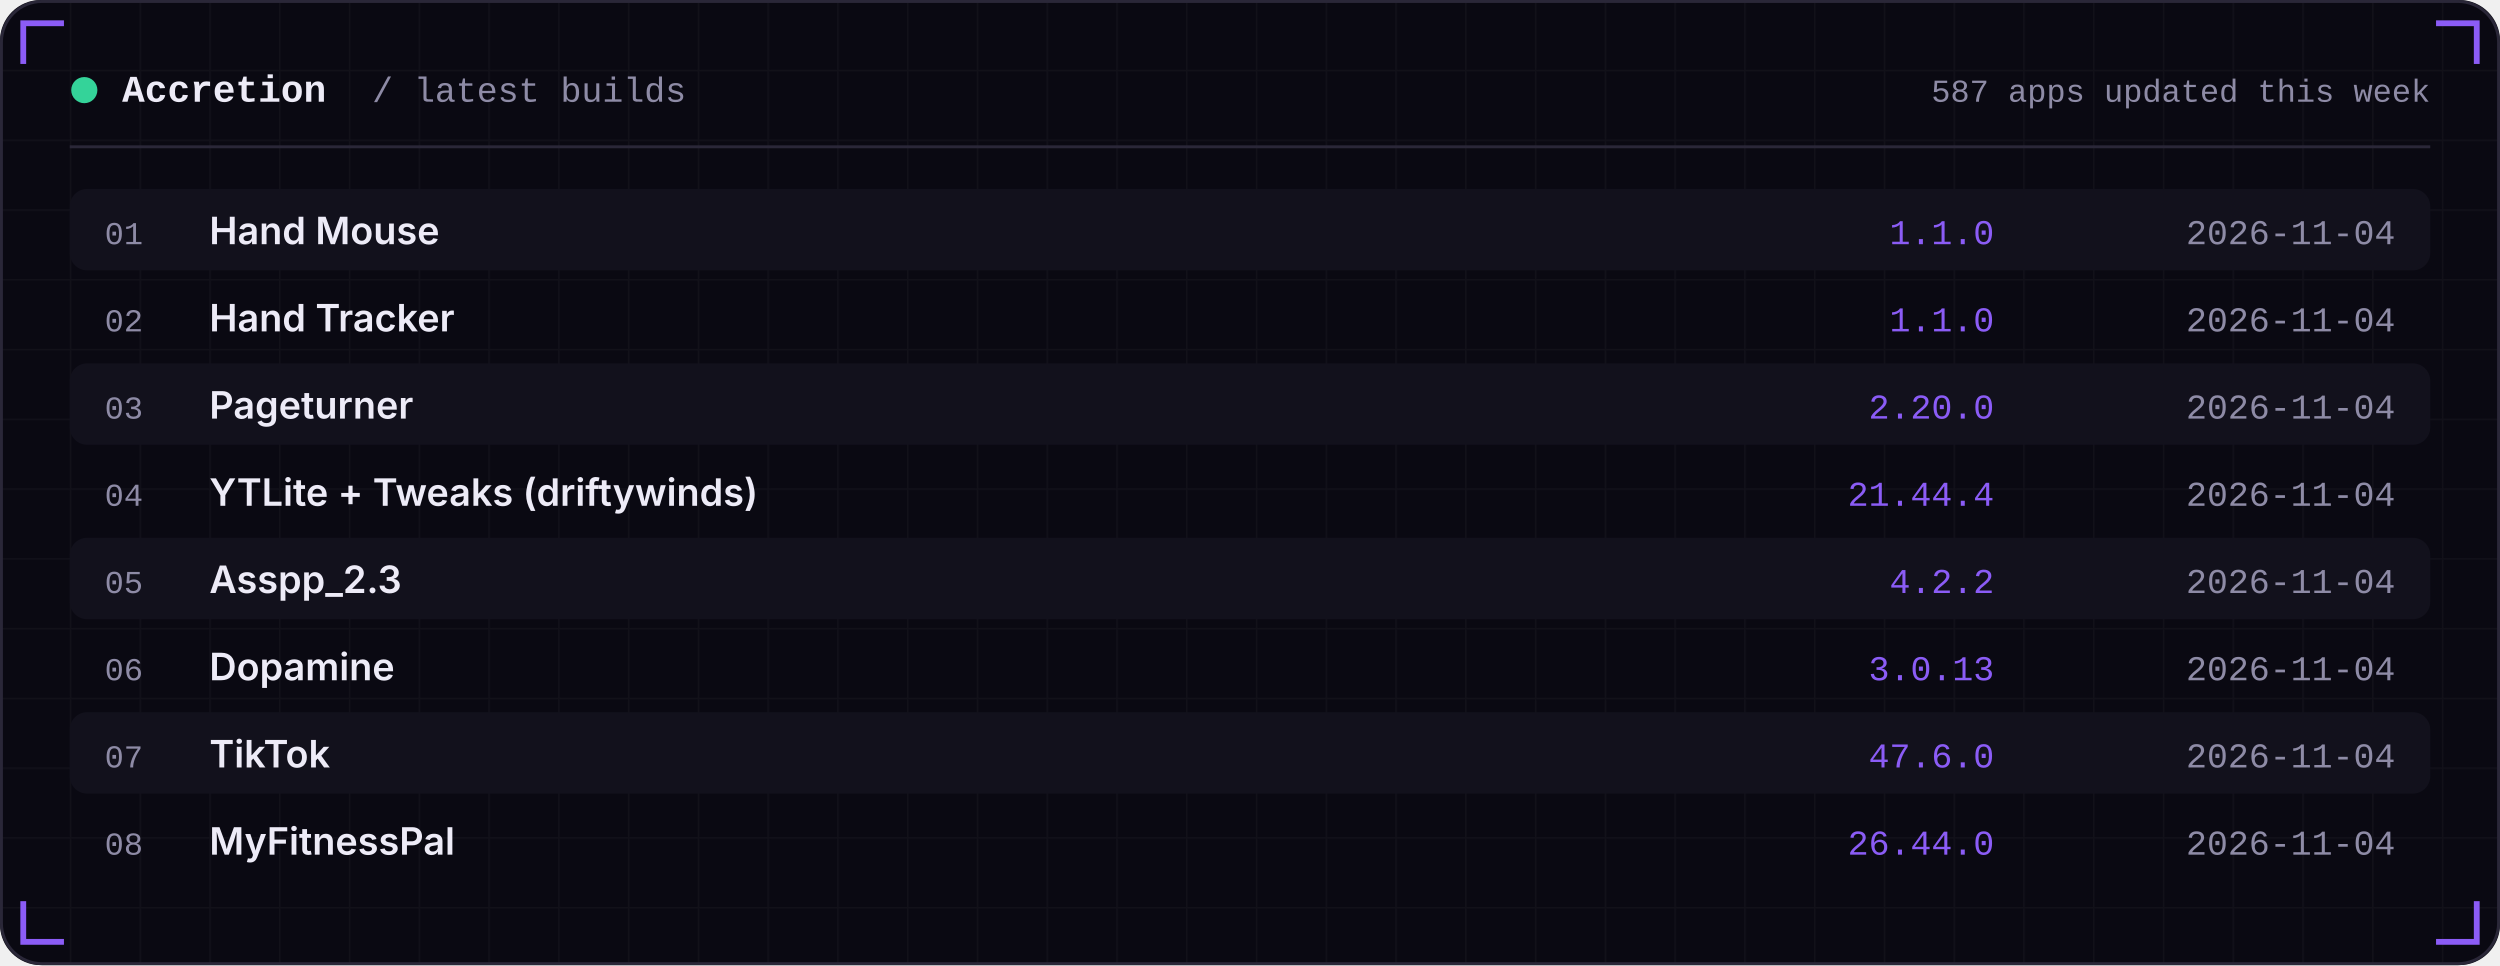
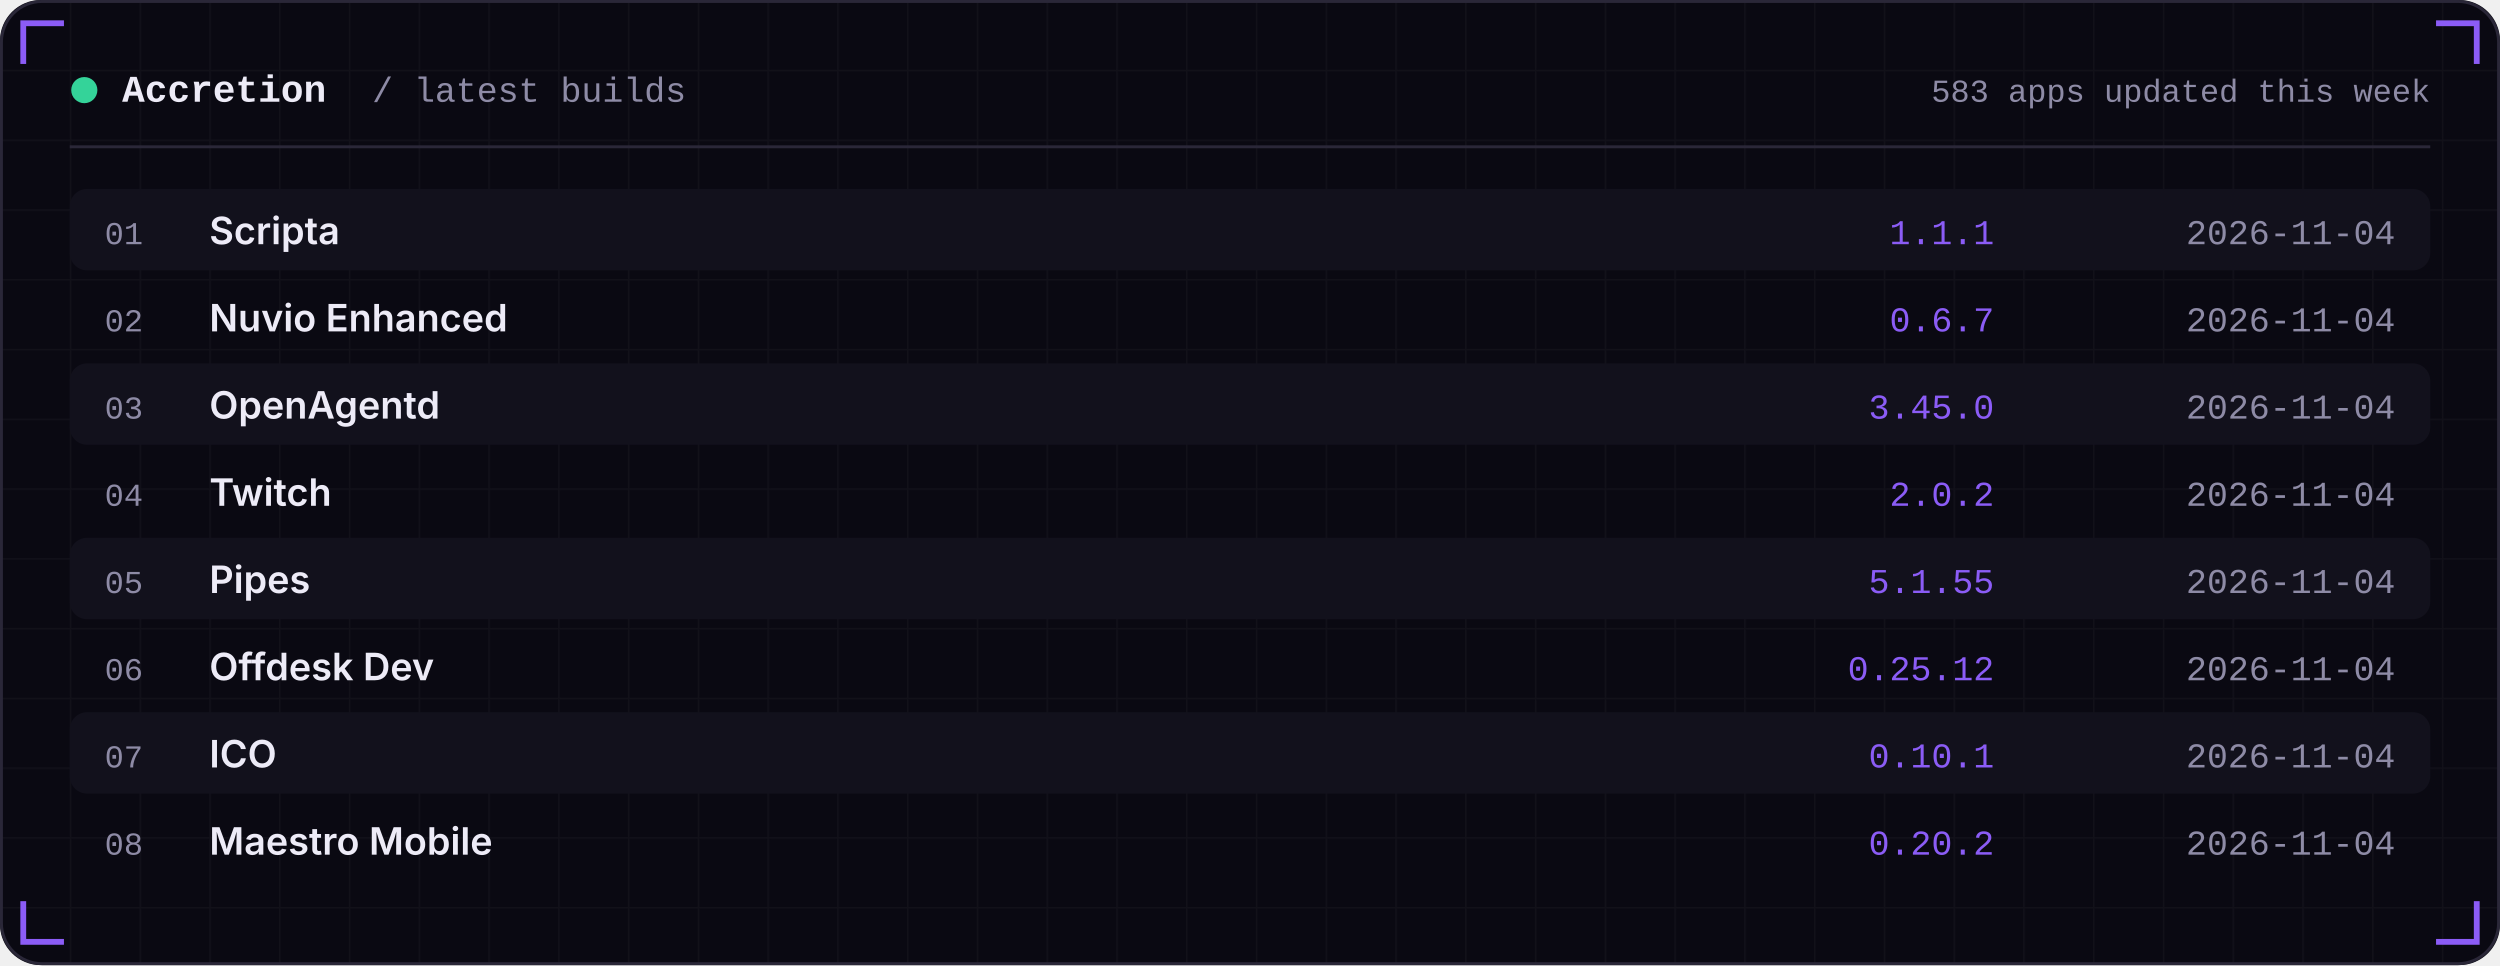
<svg xmlns="http://www.w3.org/2000/svg" width="860" height="332" viewBox="0 0 860 332" role="img">
  <defs>
    <linearGradient id="area" x1="0" x2="0" y1="0" y2="1">
      <stop offset="0" stop-color="#8B5CF6" stop-opacity="0.35" />
      <stop offset="1" stop-color="#8B5CF6" stop-opacity="0" />
    </linearGradient>
    <pattern id="grid" width="24" height="24" patternUnits="userSpaceOnUse">
      <path d="M24 0H0V24" fill="none" stroke="#FFFFFF" stroke-opacity="0.035" />
    </pattern>
  </defs>
  <rect width="860" height="332" rx="14" fill="#0A0912" />
  <rect width="860" height="332" rx="14" fill="url(#grid)" />
  <rect x="0.5" y="0.5" width="859" height="331" rx="14" fill="none" stroke="#2A2738" />
  <path d="M8 22 V8 H22" stroke="#8B5CF6" stroke-width="2" fill="none" />
  <path d="M852 22 V8 H838" stroke="#8B5CF6" stroke-width="2" fill="none" />
  <path d="M8 310 V324 H22" stroke="#8B5CF6" stroke-width="2" fill="none" />
  <path d="M852 310 V324 H838" stroke="#8B5CF6" stroke-width="2" fill="none" />
  <circle cx="29" cy="31" r="4.5" fill="#34D399" />
  <text x="42" y="35" font-family="ui-monospace,SFMono-Regular,Menlo,Consolas,'Liberation Mono',monospace" font-size="13" font-weight="600" fill="#EDEBF7" text-anchor="start" letter-spacing="0">Accretion</text>
  <text x="128" y="35" font-family="ui-monospace,SFMono-Regular,Menlo,Consolas,'Liberation Mono',monospace" font-size="12" font-weight="400" fill="#8E8BA6" text-anchor="start" letter-spacing="0">/ latest builds</text>
-   <text x="836" y="35" font-family="ui-monospace,SFMono-Regular,Menlo,Consolas,'Liberation Mono',monospace" font-size="11" font-weight="400" fill="#8E8BA6" text-anchor="end" letter-spacing="0">587 apps updated this week</text>
+   <text x="836" y="35" font-family="ui-monospace,SFMono-Regular,Menlo,Consolas,'Liberation Mono',monospace" font-size="11" font-weight="400" fill="#8E8BA6" text-anchor="end" letter-spacing="0">583 apps updated this week</text>
  <rect x="24" y="50" width="812" height="1" fill="#2A2738" />
  <rect x="24" y="65" width="812" height="28" rx="6" fill="#12111C" />
  <text x="36" y="84" font-family="ui-monospace,SFMono-Regular,Menlo,Consolas,'Liberation Mono',monospace" font-size="11" font-weight="400" fill="#8E8BA6" text-anchor="start" letter-spacing="0">01</text>
-   <text x="72" y="84" font-family="-apple-system,BlinkMacSystemFont,'Segoe UI',Inter,Helvetica,Arial,sans-serif" font-size="13" font-weight="600" fill="#EDEBF7" text-anchor="start" letter-spacing="0">Hand Mouse</text>
-   <text x="686" y="84" font-family="ui-monospace,SFMono-Regular,Menlo,Consolas,'Liberation Mono',monospace" font-size="12" font-weight="400" fill="#8B5CF6" text-anchor="end" letter-spacing="0">1.1.0</text>
+   <text x="72" y="84" font-family="-apple-system,BlinkMacSystemFont,'Segoe UI',Inter,Helvetica,Arial,sans-serif" font-size="13" font-weight="600" fill="#EDEBF7" text-anchor="start" letter-spacing="0">Scripta</text>
+   <text x="686" y="84" font-family="ui-monospace,SFMono-Regular,Menlo,Consolas,'Liberation Mono',monospace" font-size="12" font-weight="400" fill="#8B5CF6" text-anchor="end" letter-spacing="0">1.1.1</text>
  <text x="824" y="84" font-family="ui-monospace,SFMono-Regular,Menlo,Consolas,'Liberation Mono',monospace" font-size="12" font-weight="400" fill="#8E8BA6" text-anchor="end" letter-spacing="0">2026-11-04</text>
  <text x="36" y="114" font-family="ui-monospace,SFMono-Regular,Menlo,Consolas,'Liberation Mono',monospace" font-size="11" font-weight="400" fill="#8E8BA6" text-anchor="start" letter-spacing="0">02</text>
-   <text x="72" y="114" font-family="-apple-system,BlinkMacSystemFont,'Segoe UI',Inter,Helvetica,Arial,sans-serif" font-size="13" font-weight="600" fill="#EDEBF7" text-anchor="start" letter-spacing="0">Hand Tracker</text>
-   <text x="686" y="114" font-family="ui-monospace,SFMono-Regular,Menlo,Consolas,'Liberation Mono',monospace" font-size="12" font-weight="400" fill="#8B5CF6" text-anchor="end" letter-spacing="0">1.1.0</text>
+   <text x="72" y="114" font-family="-apple-system,BlinkMacSystemFont,'Segoe UI',Inter,Helvetica,Arial,sans-serif" font-size="13" font-weight="600" fill="#EDEBF7" text-anchor="start" letter-spacing="0">Nuvio Enhanced</text>
+   <text x="686" y="114" font-family="ui-monospace,SFMono-Regular,Menlo,Consolas,'Liberation Mono',monospace" font-size="12" font-weight="400" fill="#8B5CF6" text-anchor="end" letter-spacing="0">0.6.7</text>
  <text x="824" y="114" font-family="ui-monospace,SFMono-Regular,Menlo,Consolas,'Liberation Mono',monospace" font-size="12" font-weight="400" fill="#8E8BA6" text-anchor="end" letter-spacing="0">2026-11-04</text>
  <rect x="24" y="125" width="812" height="28" rx="6" fill="#12111C" />
  <text x="36" y="144" font-family="ui-monospace,SFMono-Regular,Menlo,Consolas,'Liberation Mono',monospace" font-size="11" font-weight="400" fill="#8E8BA6" text-anchor="start" letter-spacing="0">03</text>
-   <text x="72" y="144" font-family="-apple-system,BlinkMacSystemFont,'Segoe UI',Inter,Helvetica,Arial,sans-serif" font-size="13" font-weight="600" fill="#EDEBF7" text-anchor="start" letter-spacing="0">Pageturner</text>
-   <text x="686" y="144" font-family="ui-monospace,SFMono-Regular,Menlo,Consolas,'Liberation Mono',monospace" font-size="12" font-weight="400" fill="#8B5CF6" text-anchor="end" letter-spacing="0">2.20.0</text>
+   <text x="72" y="144" font-family="-apple-system,BlinkMacSystemFont,'Segoe UI',Inter,Helvetica,Arial,sans-serif" font-size="13" font-weight="600" fill="#EDEBF7" text-anchor="start" letter-spacing="0">OpenAgentd</text>
+   <text x="686" y="144" font-family="ui-monospace,SFMono-Regular,Menlo,Consolas,'Liberation Mono',monospace" font-size="12" font-weight="400" fill="#8B5CF6" text-anchor="end" letter-spacing="0">3.45.0</text>
  <text x="824" y="144" font-family="ui-monospace,SFMono-Regular,Menlo,Consolas,'Liberation Mono',monospace" font-size="12" font-weight="400" fill="#8E8BA6" text-anchor="end" letter-spacing="0">2026-11-04</text>
  <text x="36" y="174" font-family="ui-monospace,SFMono-Regular,Menlo,Consolas,'Liberation Mono',monospace" font-size="11" font-weight="400" fill="#8E8BA6" text-anchor="start" letter-spacing="0">04</text>
-   <text x="72" y="174" font-family="-apple-system,BlinkMacSystemFont,'Segoe UI',Inter,Helvetica,Arial,sans-serif" font-size="13" font-weight="600" fill="#EDEBF7" text-anchor="start" letter-spacing="0">YTLite + Tweaks (driftywinds)</text>
-   <text x="686" y="174" font-family="ui-monospace,SFMono-Regular,Menlo,Consolas,'Liberation Mono',monospace" font-size="12" font-weight="400" fill="#8B5CF6" text-anchor="end" letter-spacing="0">21.44.4</text>
+   <text x="72" y="174" font-family="-apple-system,BlinkMacSystemFont,'Segoe UI',Inter,Helvetica,Arial,sans-serif" font-size="13" font-weight="600" fill="#EDEBF7" text-anchor="start" letter-spacing="0">Twitch</text>
+   <text x="686" y="174" font-family="ui-monospace,SFMono-Regular,Menlo,Consolas,'Liberation Mono',monospace" font-size="12" font-weight="400" fill="#8B5CF6" text-anchor="end" letter-spacing="0">2.0.2</text>
  <text x="824" y="174" font-family="ui-monospace,SFMono-Regular,Menlo,Consolas,'Liberation Mono',monospace" font-size="12" font-weight="400" fill="#8E8BA6" text-anchor="end" letter-spacing="0">2026-11-04</text>
  <rect x="24" y="185" width="812" height="28" rx="6" fill="#12111C" />
  <text x="36" y="204" font-family="ui-monospace,SFMono-Regular,Menlo,Consolas,'Liberation Mono',monospace" font-size="11" font-weight="400" fill="#8E8BA6" text-anchor="start" letter-spacing="0">05</text>
-   <text x="72" y="204" font-family="-apple-system,BlinkMacSystemFont,'Segoe UI',Inter,Helvetica,Arial,sans-serif" font-size="13" font-weight="600" fill="#EDEBF7" text-anchor="start" letter-spacing="0">Asspp_2.3</text>
-   <text x="686" y="204" font-family="ui-monospace,SFMono-Regular,Menlo,Consolas,'Liberation Mono',monospace" font-size="12" font-weight="400" fill="#8B5CF6" text-anchor="end" letter-spacing="0">4.2.2</text>
+   <text x="72" y="204" font-family="-apple-system,BlinkMacSystemFont,'Segoe UI',Inter,Helvetica,Arial,sans-serif" font-size="13" font-weight="600" fill="#EDEBF7" text-anchor="start" letter-spacing="0">Pipes</text>
+   <text x="686" y="204" font-family="ui-monospace,SFMono-Regular,Menlo,Consolas,'Liberation Mono',monospace" font-size="12" font-weight="400" fill="#8B5CF6" text-anchor="end" letter-spacing="0">5.1.55</text>
  <text x="824" y="204" font-family="ui-monospace,SFMono-Regular,Menlo,Consolas,'Liberation Mono',monospace" font-size="12" font-weight="400" fill="#8E8BA6" text-anchor="end" letter-spacing="0">2026-11-04</text>
  <text x="36" y="234" font-family="ui-monospace,SFMono-Regular,Menlo,Consolas,'Liberation Mono',monospace" font-size="11" font-weight="400" fill="#8E8BA6" text-anchor="start" letter-spacing="0">06</text>
-   <text x="72" y="234" font-family="-apple-system,BlinkMacSystemFont,'Segoe UI',Inter,Helvetica,Arial,sans-serif" font-size="13" font-weight="600" fill="#EDEBF7" text-anchor="start" letter-spacing="0">Dopamine</text>
-   <text x="686" y="234" font-family="ui-monospace,SFMono-Regular,Menlo,Consolas,'Liberation Mono',monospace" font-size="12" font-weight="400" fill="#8B5CF6" text-anchor="end" letter-spacing="0">3.0.13</text>
+   <text x="72" y="234" font-family="-apple-system,BlinkMacSystemFont,'Segoe UI',Inter,Helvetica,Arial,sans-serif" font-size="13" font-weight="600" fill="#EDEBF7" text-anchor="start" letter-spacing="0">Offdesk Dev</text>
+   <text x="686" y="234" font-family="ui-monospace,SFMono-Regular,Menlo,Consolas,'Liberation Mono',monospace" font-size="12" font-weight="400" fill="#8B5CF6" text-anchor="end" letter-spacing="0">0.25.12</text>
  <text x="824" y="234" font-family="ui-monospace,SFMono-Regular,Menlo,Consolas,'Liberation Mono',monospace" font-size="12" font-weight="400" fill="#8E8BA6" text-anchor="end" letter-spacing="0">2026-11-04</text>
  <rect x="24" y="245" width="812" height="28" rx="6" fill="#12111C" />
  <text x="36" y="264" font-family="ui-monospace,SFMono-Regular,Menlo,Consolas,'Liberation Mono',monospace" font-size="11" font-weight="400" fill="#8E8BA6" text-anchor="start" letter-spacing="0">07</text>
-   <text x="72" y="264" font-family="-apple-system,BlinkMacSystemFont,'Segoe UI',Inter,Helvetica,Arial,sans-serif" font-size="13" font-weight="600" fill="#EDEBF7" text-anchor="start" letter-spacing="0">TikTok</text>
-   <text x="686" y="264" font-family="ui-monospace,SFMono-Regular,Menlo,Consolas,'Liberation Mono',monospace" font-size="12" font-weight="400" fill="#8B5CF6" text-anchor="end" letter-spacing="0">47.6.0</text>
+   <text x="72" y="264" font-family="-apple-system,BlinkMacSystemFont,'Segoe UI',Inter,Helvetica,Arial,sans-serif" font-size="13" font-weight="600" fill="#EDEBF7" text-anchor="start" letter-spacing="0">ICO</text>
+   <text x="686" y="264" font-family="ui-monospace,SFMono-Regular,Menlo,Consolas,'Liberation Mono',monospace" font-size="12" font-weight="400" fill="#8B5CF6" text-anchor="end" letter-spacing="0">0.10.1</text>
  <text x="824" y="264" font-family="ui-monospace,SFMono-Regular,Menlo,Consolas,'Liberation Mono',monospace" font-size="12" font-weight="400" fill="#8E8BA6" text-anchor="end" letter-spacing="0">2026-11-04</text>
  <text x="36" y="294" font-family="ui-monospace,SFMono-Regular,Menlo,Consolas,'Liberation Mono',monospace" font-size="11" font-weight="400" fill="#8E8BA6" text-anchor="start" letter-spacing="0">08</text>
-   <text x="72" y="294" font-family="-apple-system,BlinkMacSystemFont,'Segoe UI',Inter,Helvetica,Arial,sans-serif" font-size="13" font-weight="600" fill="#EDEBF7" text-anchor="start" letter-spacing="0">MyFitnessPal</text>
-   <text x="686" y="294" font-family="ui-monospace,SFMono-Regular,Menlo,Consolas,'Liberation Mono',monospace" font-size="12" font-weight="400" fill="#8B5CF6" text-anchor="end" letter-spacing="0">26.44.0</text>
+   <text x="72" y="294" font-family="-apple-system,BlinkMacSystemFont,'Segoe UI',Inter,Helvetica,Arial,sans-serif" font-size="13" font-weight="600" fill="#EDEBF7" text-anchor="start" letter-spacing="0">Maestro Mobile</text>
+   <text x="686" y="294" font-family="ui-monospace,SFMono-Regular,Menlo,Consolas,'Liberation Mono',monospace" font-size="12" font-weight="400" fill="#8B5CF6" text-anchor="end" letter-spacing="0">0.20.2</text>
  <text x="824" y="294" font-family="ui-monospace,SFMono-Regular,Menlo,Consolas,'Liberation Mono',monospace" font-size="12" font-weight="400" fill="#8E8BA6" text-anchor="end" letter-spacing="0">2026-11-04</text>
</svg>
